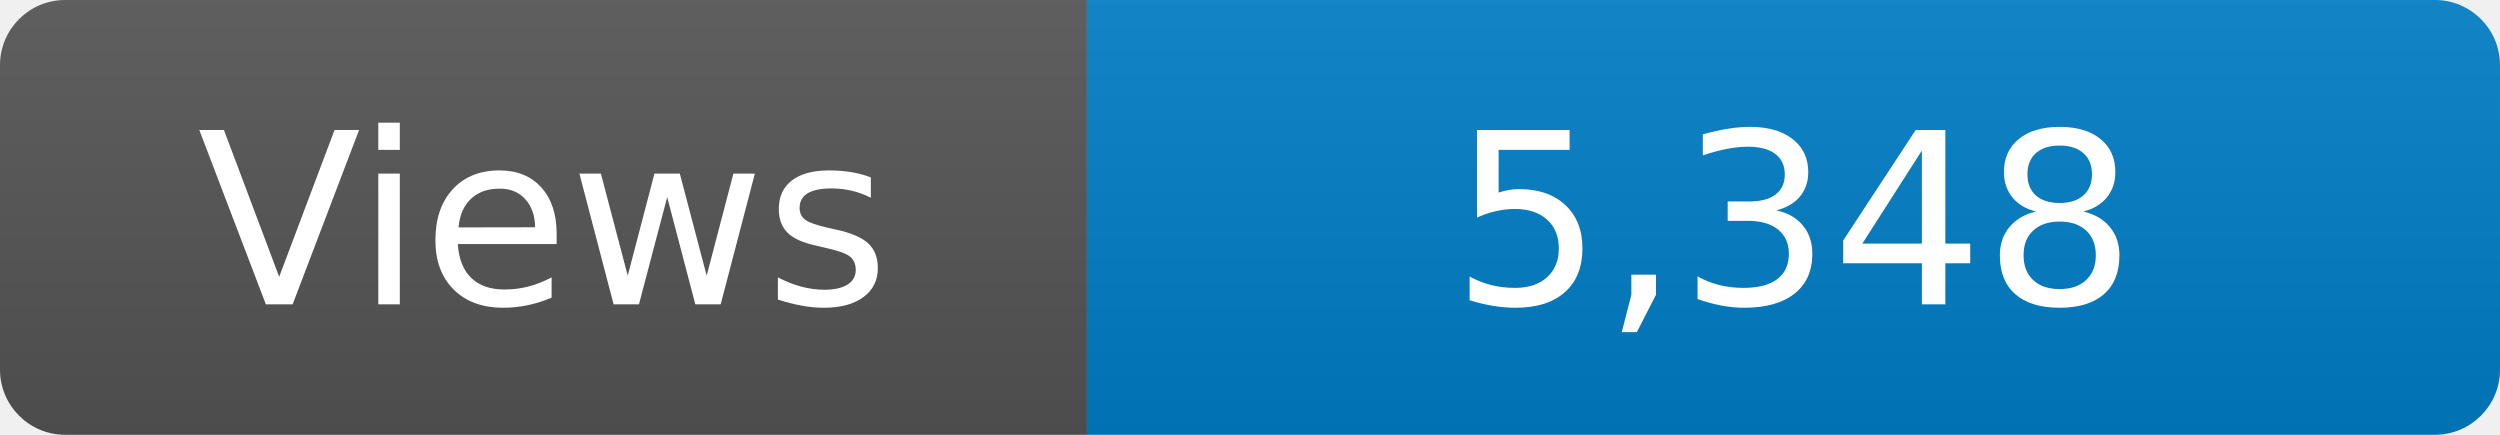
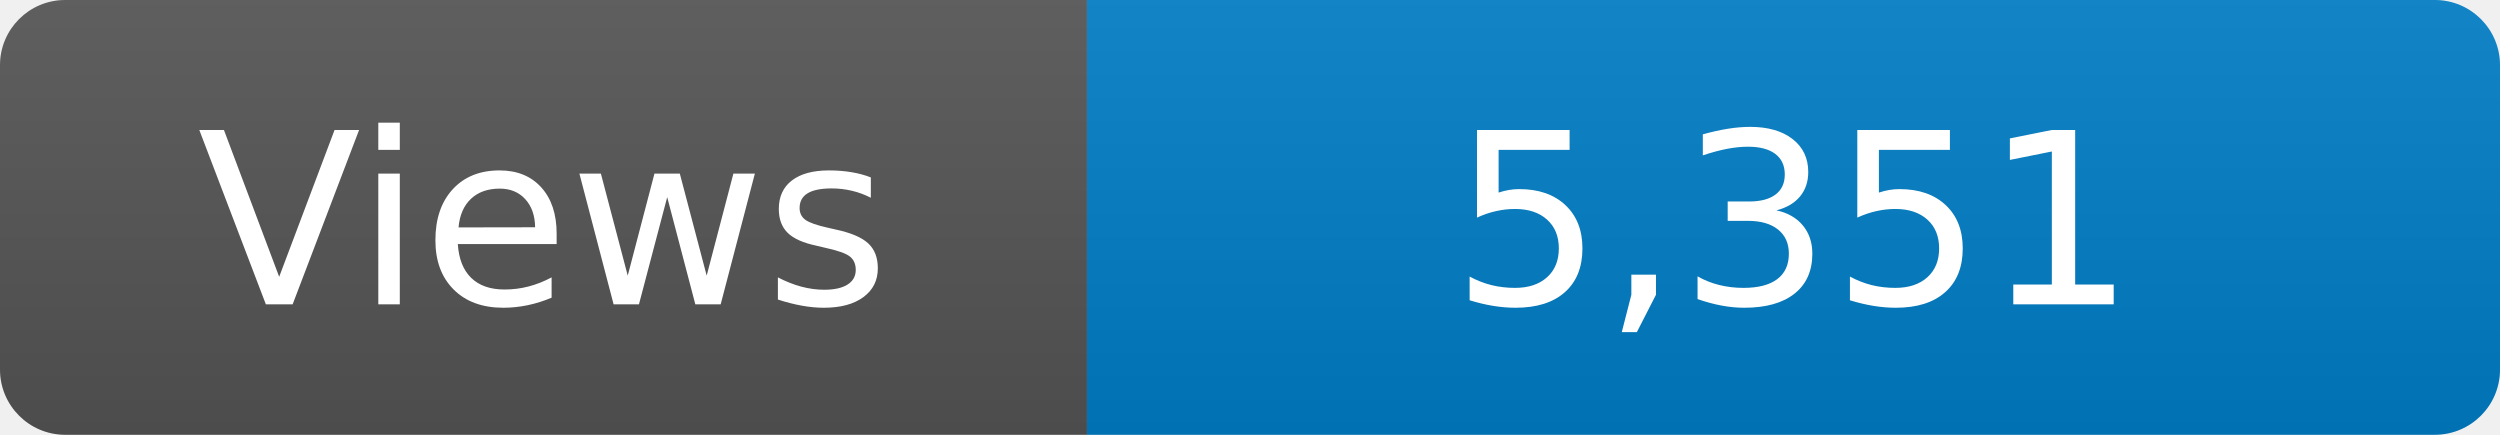
<svg xmlns="http://www.w3.org/2000/svg" width="115" height="20" role="img" aria-label="Maintained?: yes">
  <linearGradient id="s" x2="0" y2="100%">
    <stop offset="0" stop-color="#bbb" stop-opacity=".1" />
    <stop offset="1" stop-opacity=".1" />
  </linearGradient>
  <clipPath id="r">
    <rect width="115" height="20" rx="3" fill="#fff" />
  </clipPath>
  <g clip-path="url(#r)">
    <rect width="50" height="20" fill="#555" />
    <rect x="50" width="160" height="20" fill="#007ec6" />
    <rect width="115" height="20" fill="url(#s)" />
  </g>
  <g fill="#fff" text-anchor="middle" font-family="Verdana,Geneva,DejaVu Sans,sans-serif" font-size="110">
    <text x="250" y="140" transform="scale(.1)" fill="#fff">Views</text>
-     <text x="825" y="140" transform="scale(.1)" fill="#fff">5,348</text>
+     <text x="825" y="140" transform="scale(.1)" fill="#fff">5,351</text>
  </g>
</svg>
